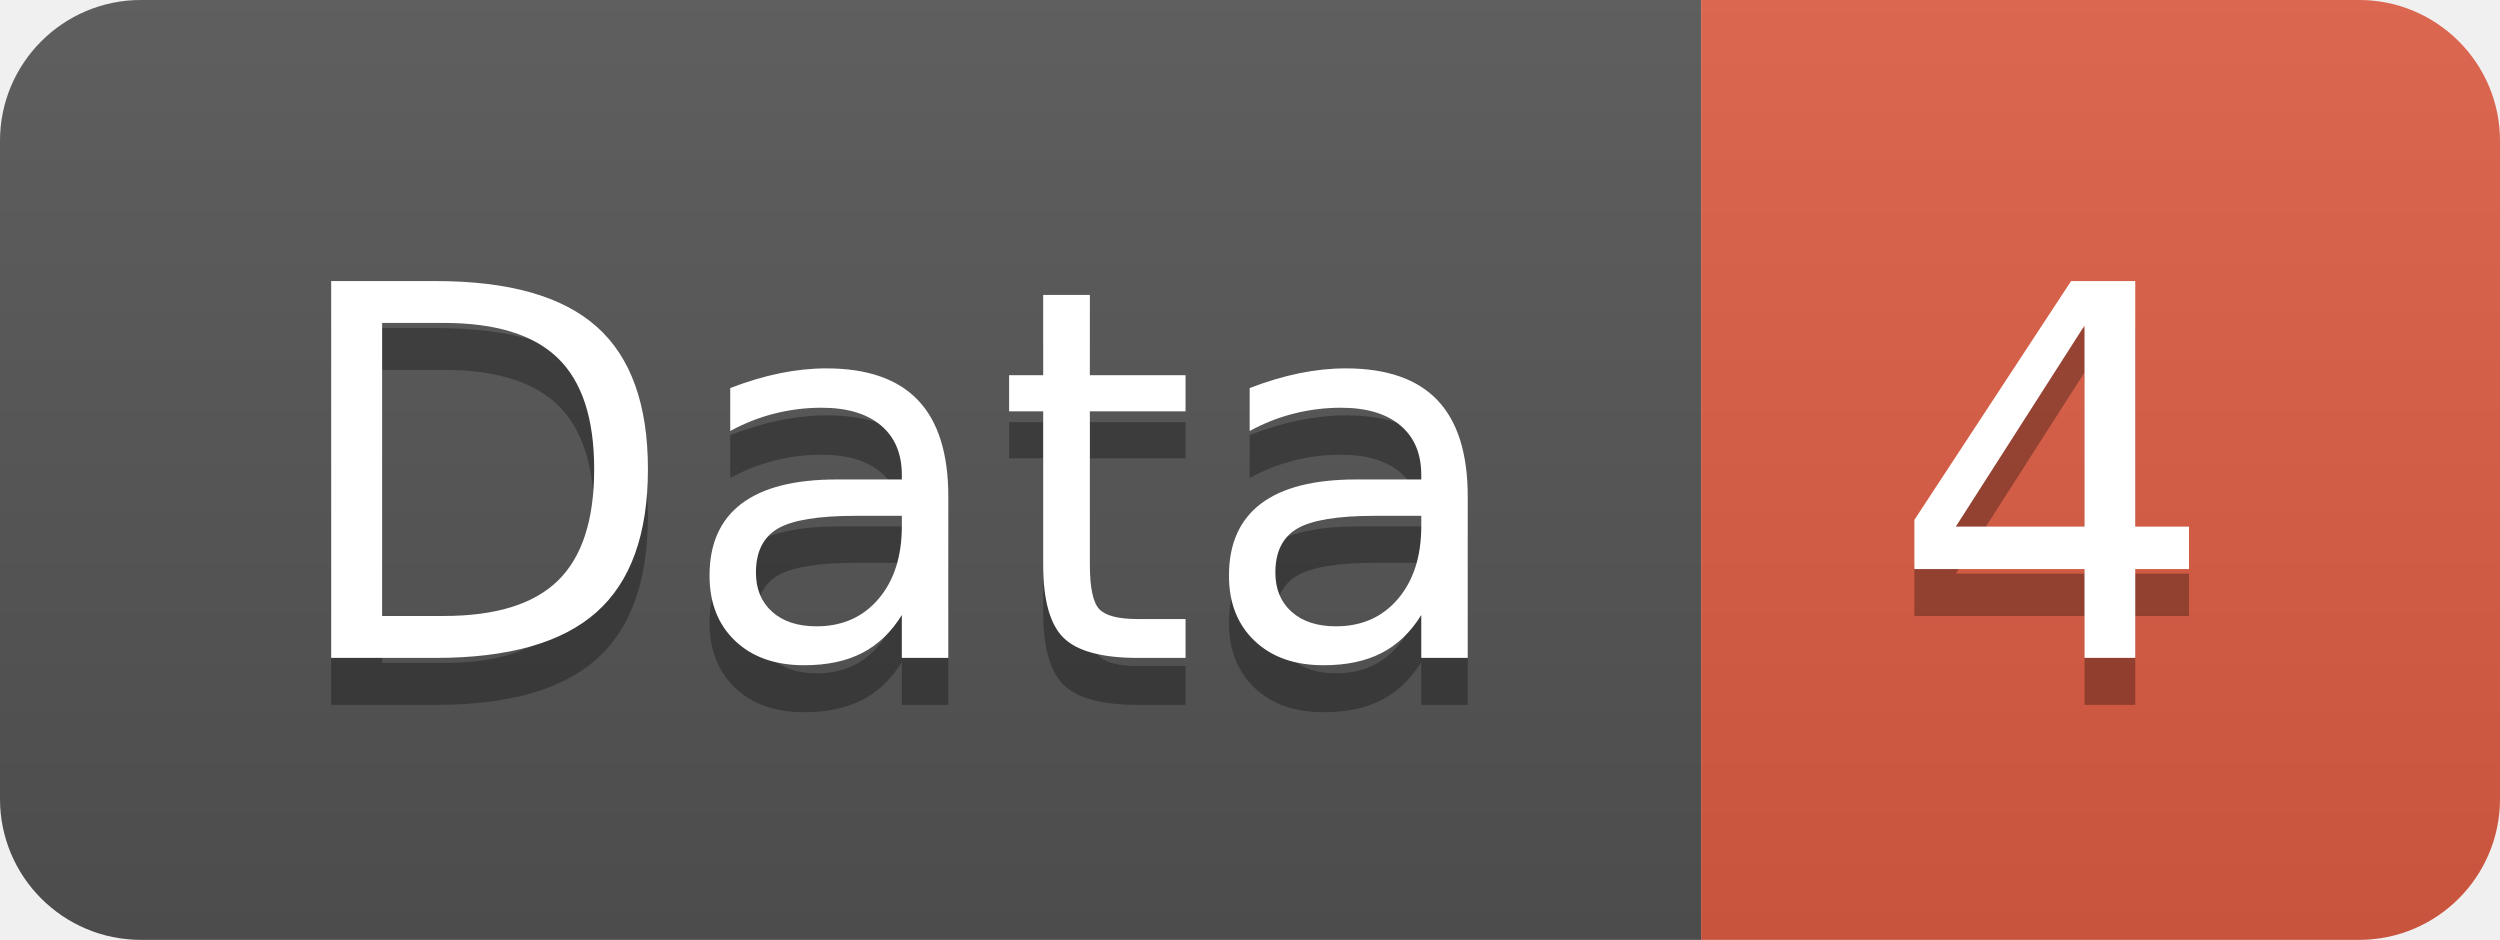
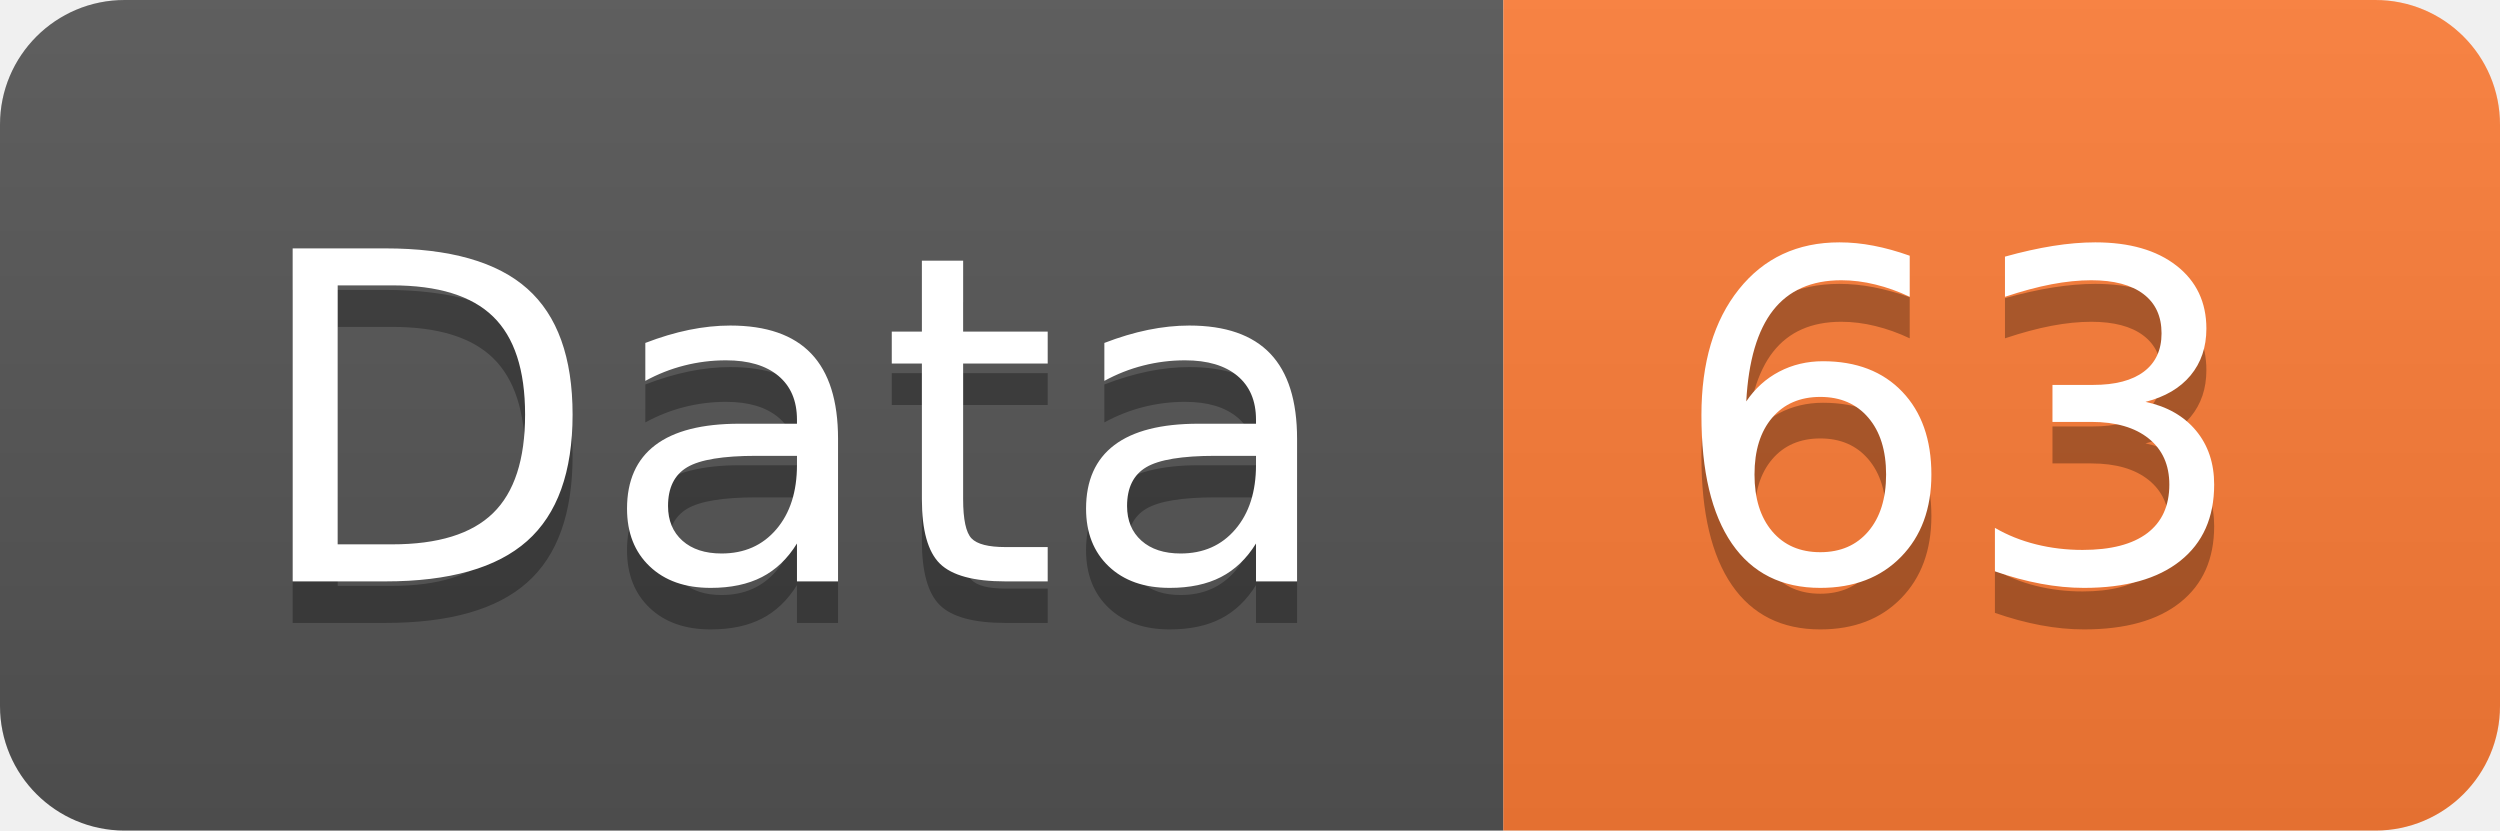
- <svg xmlns="http://www.w3.org/2000/svg" width="53.2" height="20">
+ <svg xmlns="http://www.w3.org/2000/svg" width="60.2" height="20">
  <linearGradient id="smooth" x2="0" y2="100%">
    <stop offset="0" stop-color="#bbb" stop-opacity=".1" />
    <stop offset="1" stop-opacity=".1" />
  </linearGradient>
  <clipPath id="round">
-     <rect width="53.2" height="20" rx="3" fill="#fff" />
+     <rect width="60.2" height="20" rx="3" fill="#fff" />
  </clipPath>
  <g clip-path="url(#round)">
    <rect width="36.2" height="20" fill="#555" />
-     <rect x="36.2" width="17.0" height="20" fill="#e05d44" />
-     <rect width="53.2" height="20" fill="url(#smooth)" />
+     <rect x="36.2" width="24.0" height="20" fill="#fe7d37" />
+     <rect width="60.2" height="20" fill="url(#smooth)" />
  </g>
  <g fill="#fff" text-anchor="middle" font-family="DejaVu Sans,Verdana,Geneva,sans-serif" font-size="110">
    <text x="191.0" y="150" fill="#010101" fill-opacity=".3" transform="scale(0.1)" textLength="262.0" lengthAdjust="spacing">Data</text>
    <text x="191.0" y="140" transform="scale(0.1)" textLength="262.0" lengthAdjust="spacing">Data</text>
-     <text x="437.0" y="150" fill="#010101" fill-opacity=".3" transform="scale(0.1)" textLength="70.0" lengthAdjust="spacing">4</text>
-     <text x="437.0" y="140" transform="scale(0.1)" textLength="70.0" lengthAdjust="spacing">4</text>
+     <text x="472.0" y="150" fill="#010101" fill-opacity=".3" transform="scale(0.1)" textLength="140.0" lengthAdjust="spacing">63</text>
+     <text x="472.0" y="140" transform="scale(0.1)" textLength="140.0" lengthAdjust="spacing">63</text>
  </g>
</svg>
